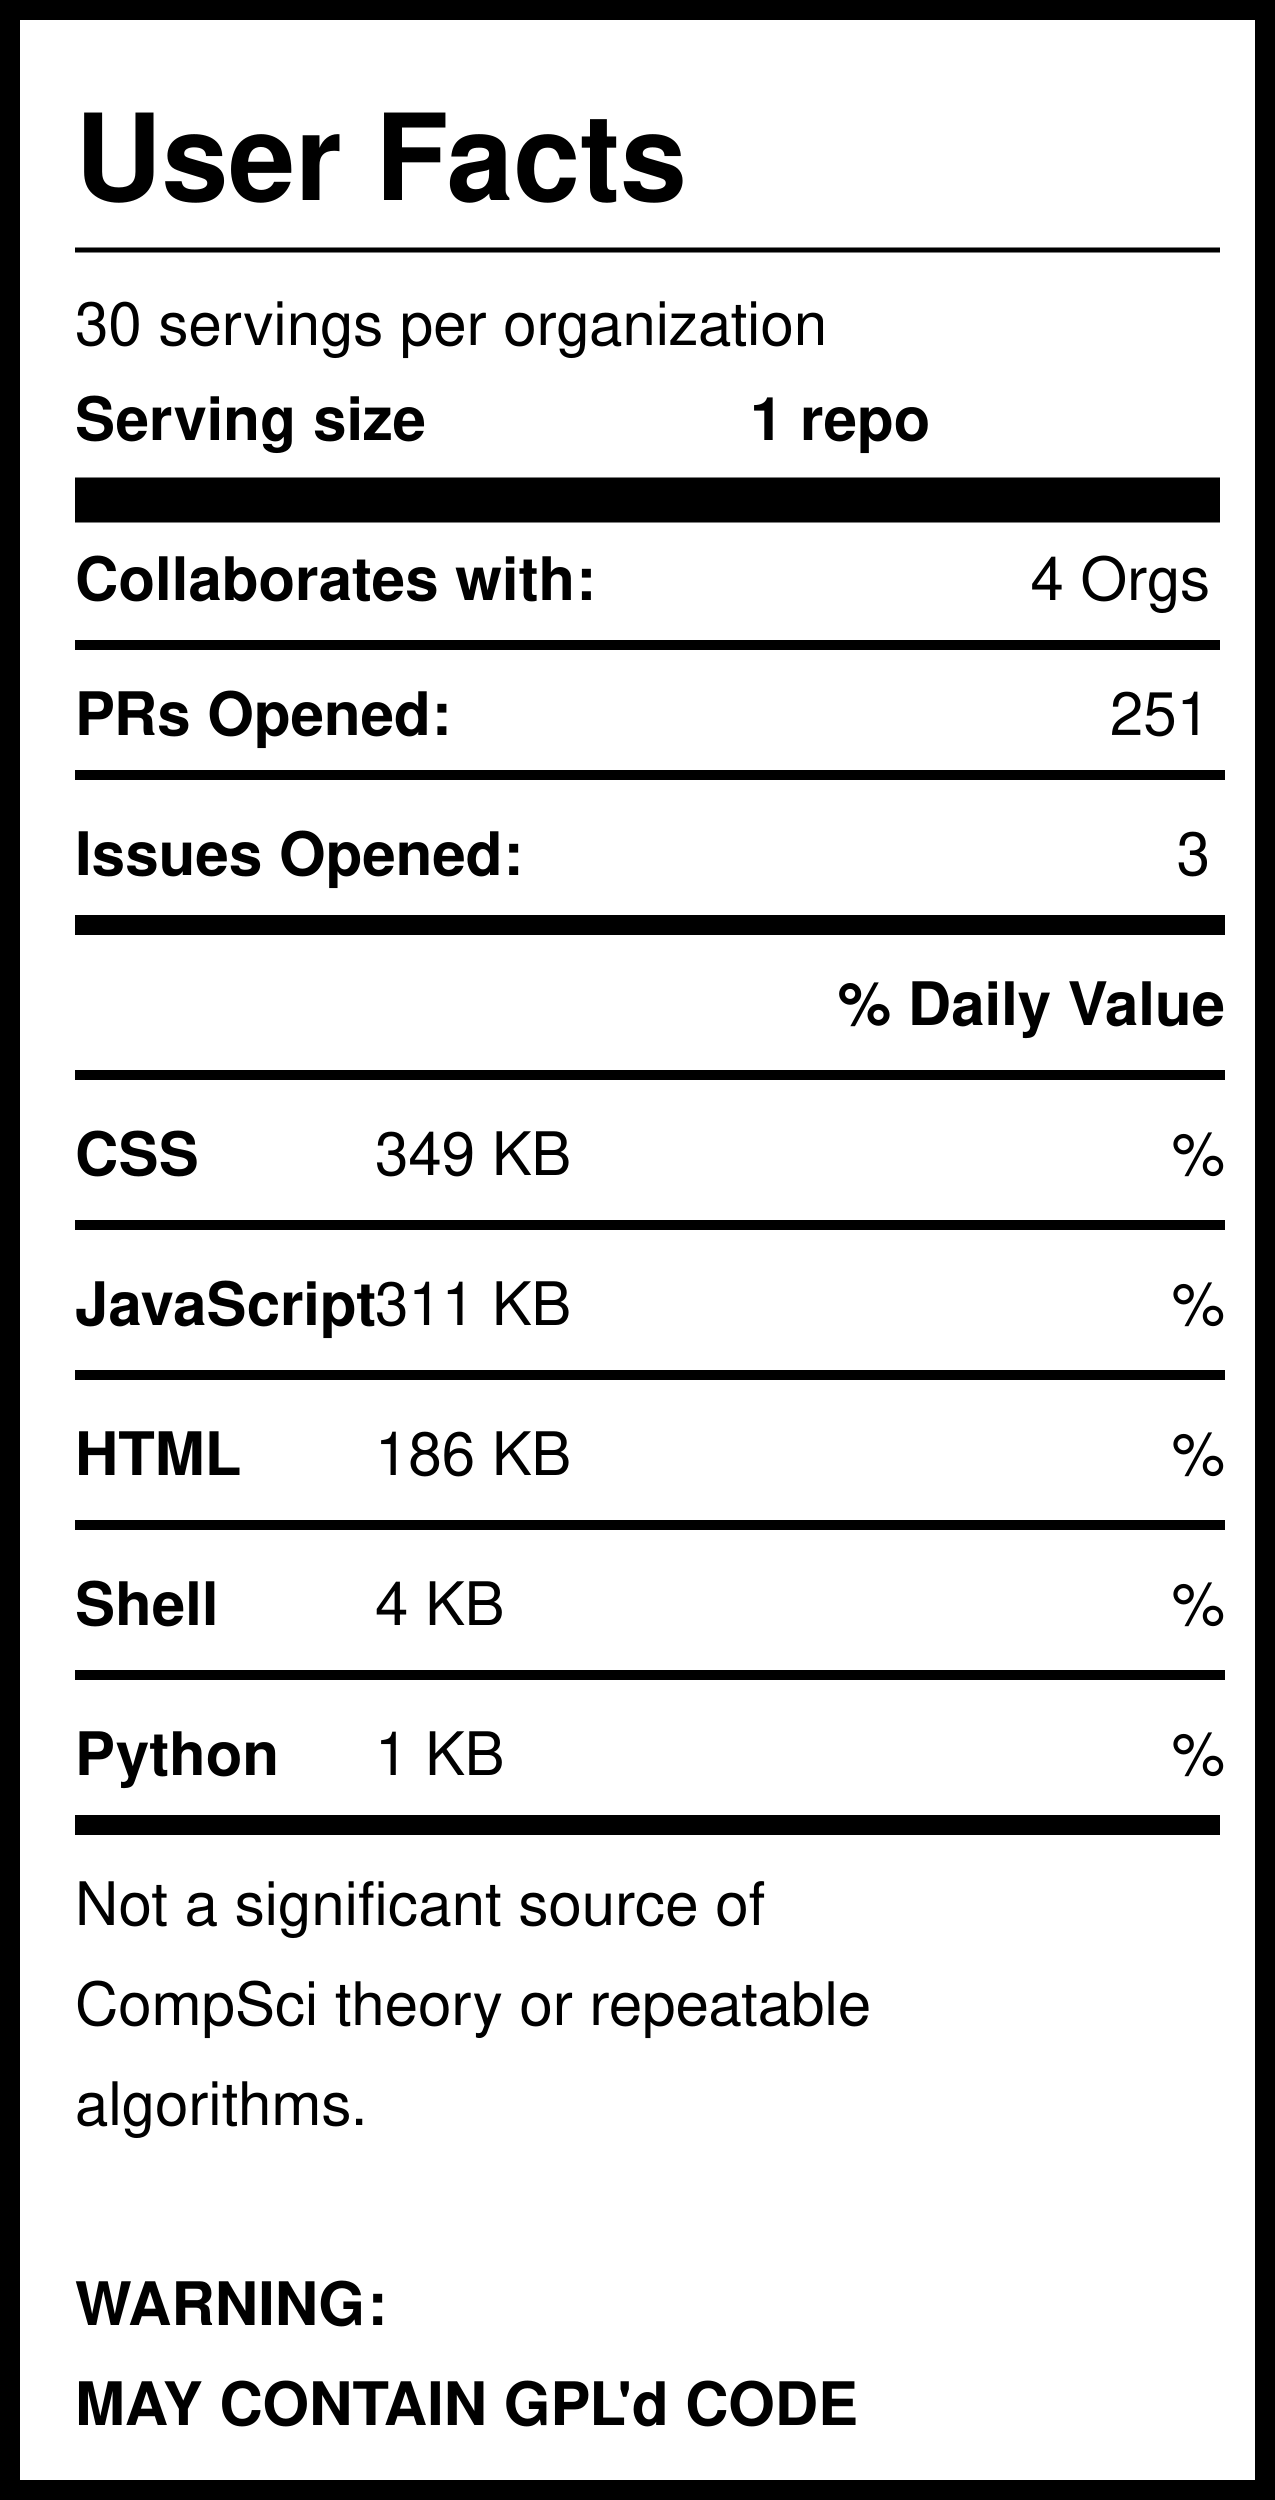
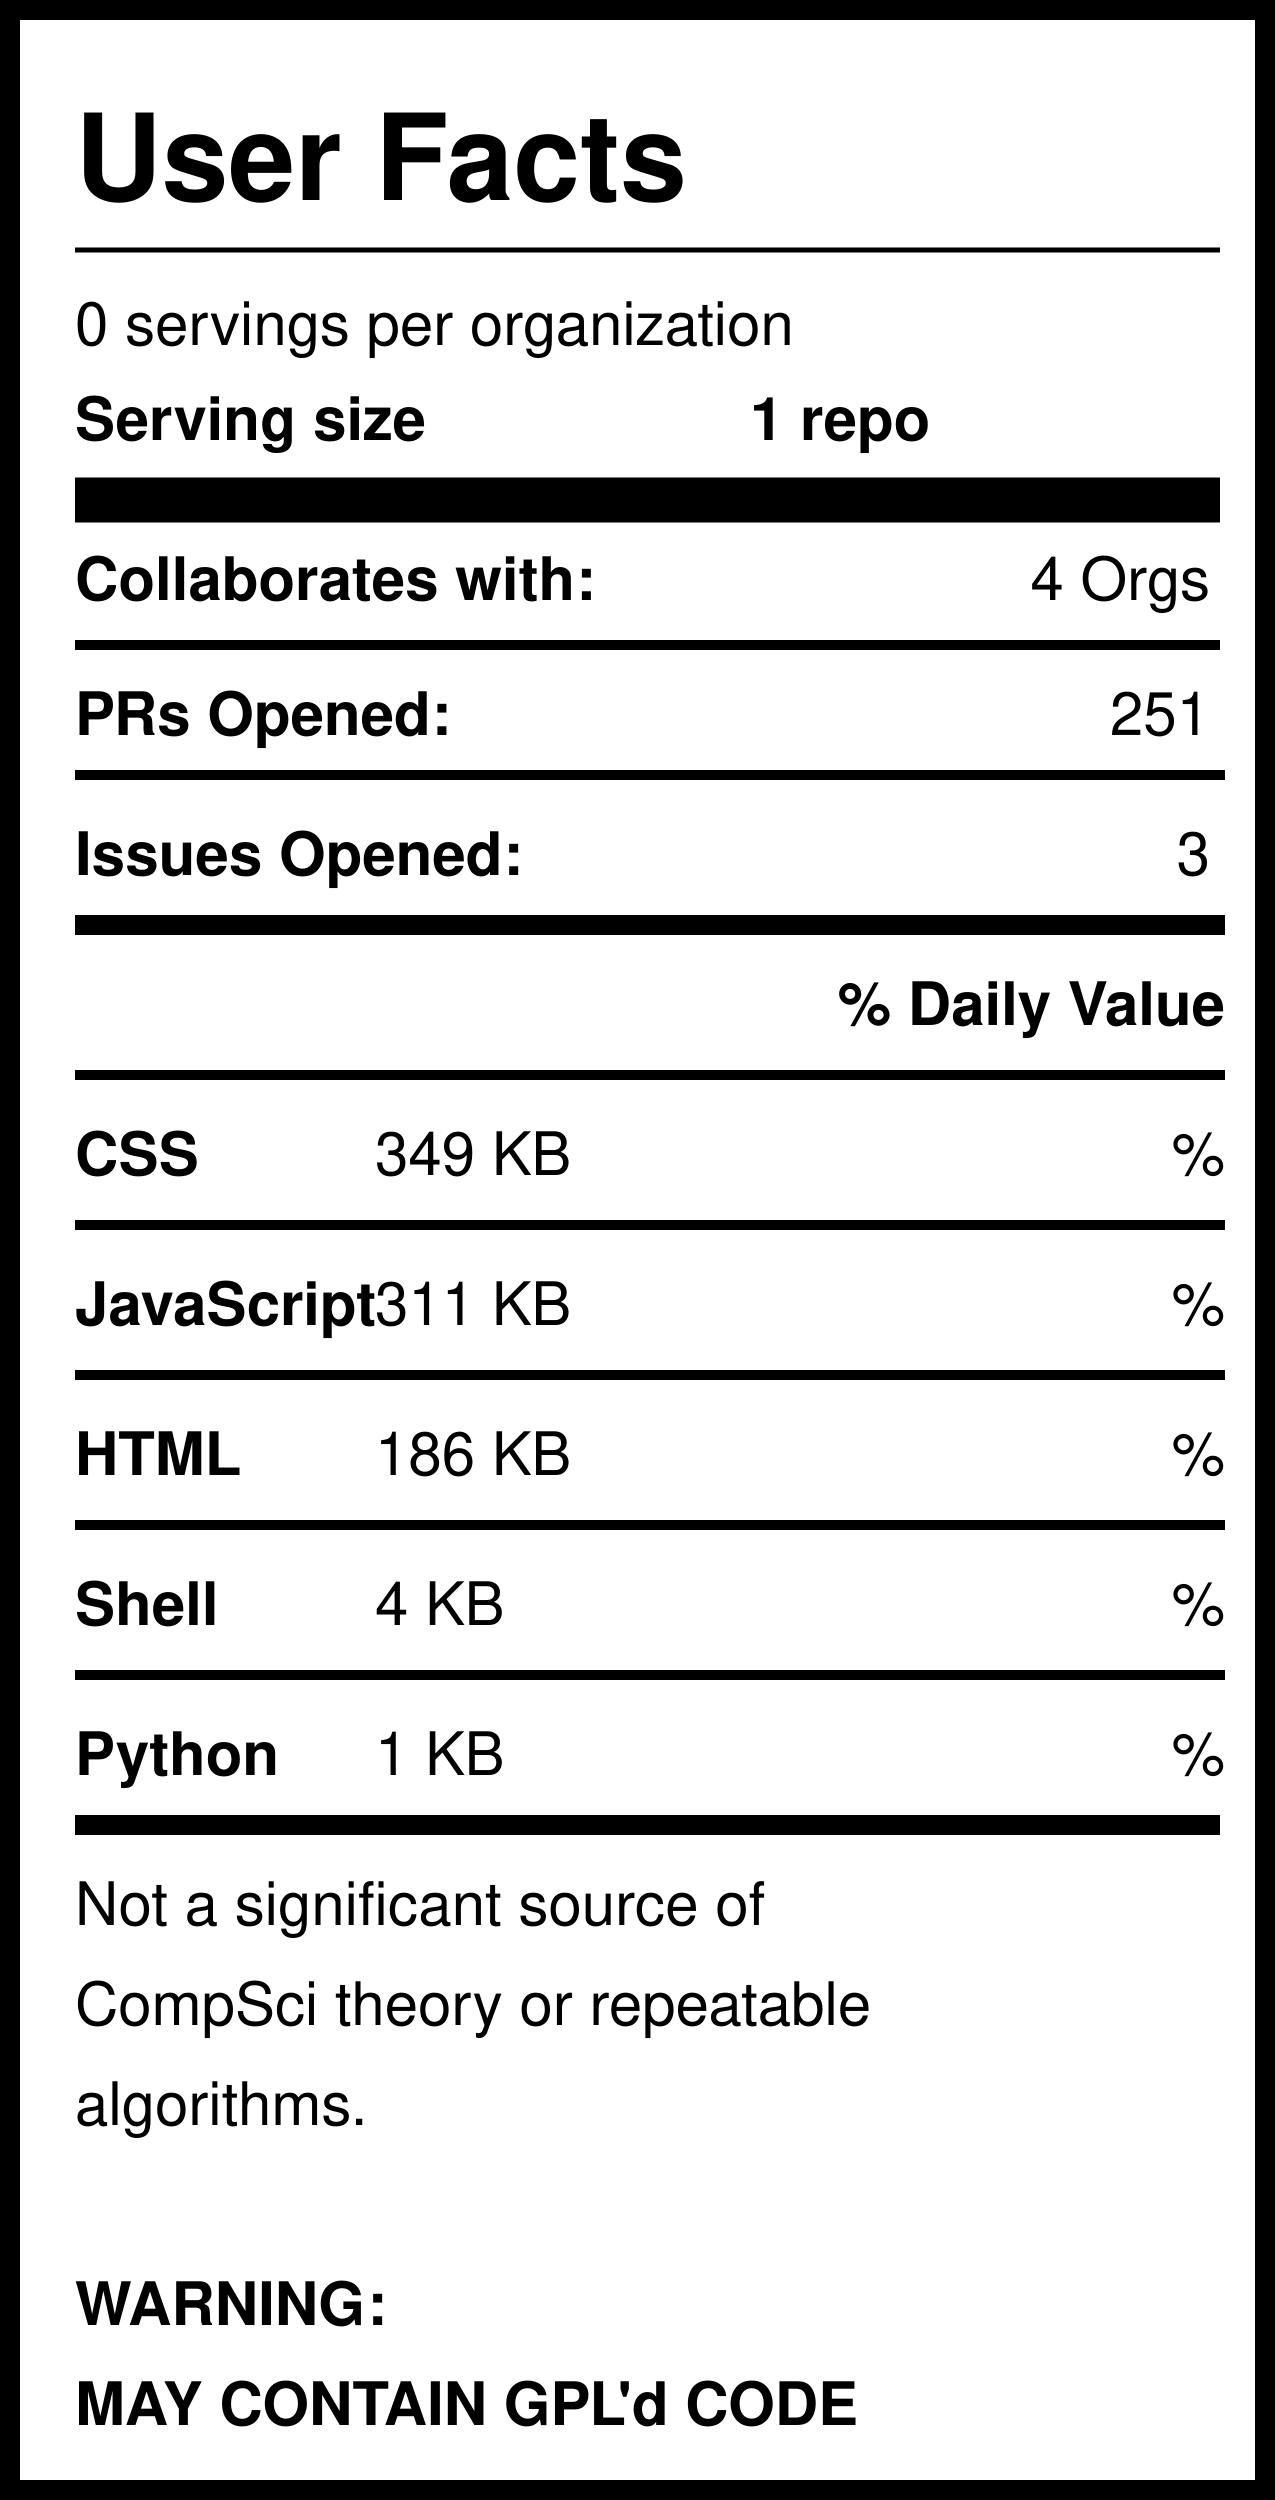
<svg xmlns="http://www.w3.org/2000/svg" version="1.1" width="255" height="500" style="background: white">
  <svg width="255" height="500">
    <rect width="255" height="500" style="fill:rgb(255,255,255);stroke-width:8;stroke:rgb(0,0,0)" />
    <text x="15" y="40" font-family="Helvetica" font-weight="bold" font-size="2em">User Facts</text>
    <line x1="15" y1="50" x2="244" y2="50" style="stroke:rgb(0,0,0);stroke-width:1" />
-     <text x="15" y="69" font-family="Helvetica" lengthAdjust="spacingAndGlyphs">30 servings per organization</text>
+     <text x="15" y="69" font-family="Helvetica" lengthAdjust="spacingAndGlyphs">0 servings per organization</text>
    <text x="15" y="88" font-family="Helvetica" font-weight="bold" lengthAdjust="spacingAndGlyphs">Serving size</text>
    <text x="150" y="88" font-family="Helvetica" font-weight="bold" lengthAdjust="spacingAndGlyphs">1 repo</text>
    <line x1="15" y1="100" x2="244" y2="100" style="stroke:rgb(0,0,0);stroke-width:9" />
    <text x="15" y="120" font-family="Helvetica" font-weight="bold" lengthAdjust="spacingAndGlyphs">Collaborates with:</text>
    <text x="242" y="120" font-family="Helvetica" text-anchor="end" lengthAdjust="spacingAndGlyphs">4 Orgs</text>
    <line x1="15" y1="129" x2="244" y2="129" style="stroke:rgb(0,0,0);stroke-width:2" />
    <text x="15" y="147" font-family="Helvetica" font-weight="bold" lengthAdjust="spacingAndGlyphs">PRs Opened:</text>
    <text x="242" y="147" font-family="Helvetica" text-anchor="end" lengthAdjust="spacingAndGlyphs">251</text>
    <text x="15" y="175" font-family="Helvetica" font-weight="bold" lengthAdjust="spacingAndGlyphs">Issues Opened:</text>
    <text x="242" y="175" font-family="Helvetica" lengthAdjust="spacingAndGlyphs" text-anchor="end">3</text>
    <line x1="15" y1="185" x2="245" y2="185" style="stroke:rgb(0,0,0);stroke-width:4" />
    <line x1="15" y1="155" x2="245" y2="155" style="stroke:rgb(0,0,0);stroke-width:2" />
    <text x="245" y="205" font-family="Helvetica" font-weight="bold" text-anchor="end" lengthAdjust="spacingAndGlyphs">% Daily Value</text>
    <line x1="15" y1="215" x2="245" y2="215" style="stroke:rgb(0,0,0);stroke-width:2" />
    <text x="15" y="235" font-family="Helvetica" font-weight="bold" lengthAdjust="spacingAndGlyphs">CSS</text>
    <text x="75" y="235" font-family="Helvetica" lengthAdjust="spacingAndGlyphs">349 KB</text>
    <text x="245" y="235" font-family="Helvetica" lengthAdjust="spacingAndGlyphs" text-anchor="end">%</text>
    <line x1="15" y1="245" x2="245" y2="245" style="stroke:rgb(0,0,0);stroke-width:2" />
    <text x="15" y="265" font-family="Helvetica" font-weight="bold" lengthAdjust="spacingAndGlyphs">JavaScript</text>
    <text x="75" y="265" font-family="Helvetica" lengthAdjust="spacingAndGlyphs">311 KB</text>
    <text x="245" y="265" font-family="Helvetica" lengthAdjust="spacingAndGlyphs" text-anchor="end">%</text>
    <line x1="15" y1="275" x2="245" y2="275" style="stroke:rgb(0,0,0);stroke-width:2" />
    <text x="15" y="295" font-family="Helvetica" font-weight="bold" lengthAdjust="spacingAndGlyphs">HTML</text>
    <text x="75" y="295" font-family="Helvetica" lengthAdjust="spacingAndGlyphs">186 KB</text>
    <text x="245" y="295" font-family="Helvetica" lengthAdjust="spacingAndGlyphs" text-anchor="end">%</text>
    <line x1="15" y1="305" x2="245" y2="305" style="stroke:rgb(0,0,0);stroke-width:2" />
    <text x="15" y="325" font-family="Helvetica" font-weight="bold" lengthAdjust="spacingAndGlyphs">Shell</text>
    <text x="75" y="325" font-family="Helvetica" lengthAdjust="spacingAndGlyphs">4 KB</text>
    <text x="245" y="325" font-family="Helvetica" lengthAdjust="spacingAndGlyphs" text-anchor="end">%</text>
    <line x1="15" y1="335" x2="245" y2="335" style="stroke:rgb(0,0,0);stroke-width:2" />
    <text x="15" y="355" font-family="Helvetica" font-weight="bold" lengthAdjust="spacingAndGlyphs">Python</text>
    <text x="75" y="355" font-family="Helvetica" lengthAdjust="spacingAndGlyphs">1 KB</text>
    <text x="245" y="355" font-family="Helvetica" lengthAdjust="spacingAndGlyphs" text-anchor="end">%</text>
    <line x1="15" y1="365" x2="244" y2="365" style="stroke:rgb(0,0,0);stroke-width:4" />
    <text id="Warning1" x="15" y="385" font-family="Helvetica" lengthAdjust="spacingAndGlyphs">Not a significant source of </text>
    <text id="Warning2" x="15" y="405" font-family="Helvetica" lengthAdjust="spacingAndGlyphs">CompSci theory or repeatable</text>
    <text id="Warning3" x="15" y="425" font-family="Helvetica" lengthAdjust="spacingAndGlyphs">algorithms. </text>
    <text id="GPL1" x="15" y="465" font-family="Helvetica" font-weight="bold" lengthAdjust="spacingAndGlyphs">WARNING:</text>
    <text id="GPL2" x="15" y="485" font-family="Helvetica" font-weight="bold" lengthAdjust="spacingAndGlyphs">MAY CONTAIN GPL'd CODE</text>
  </svg>
</svg>
